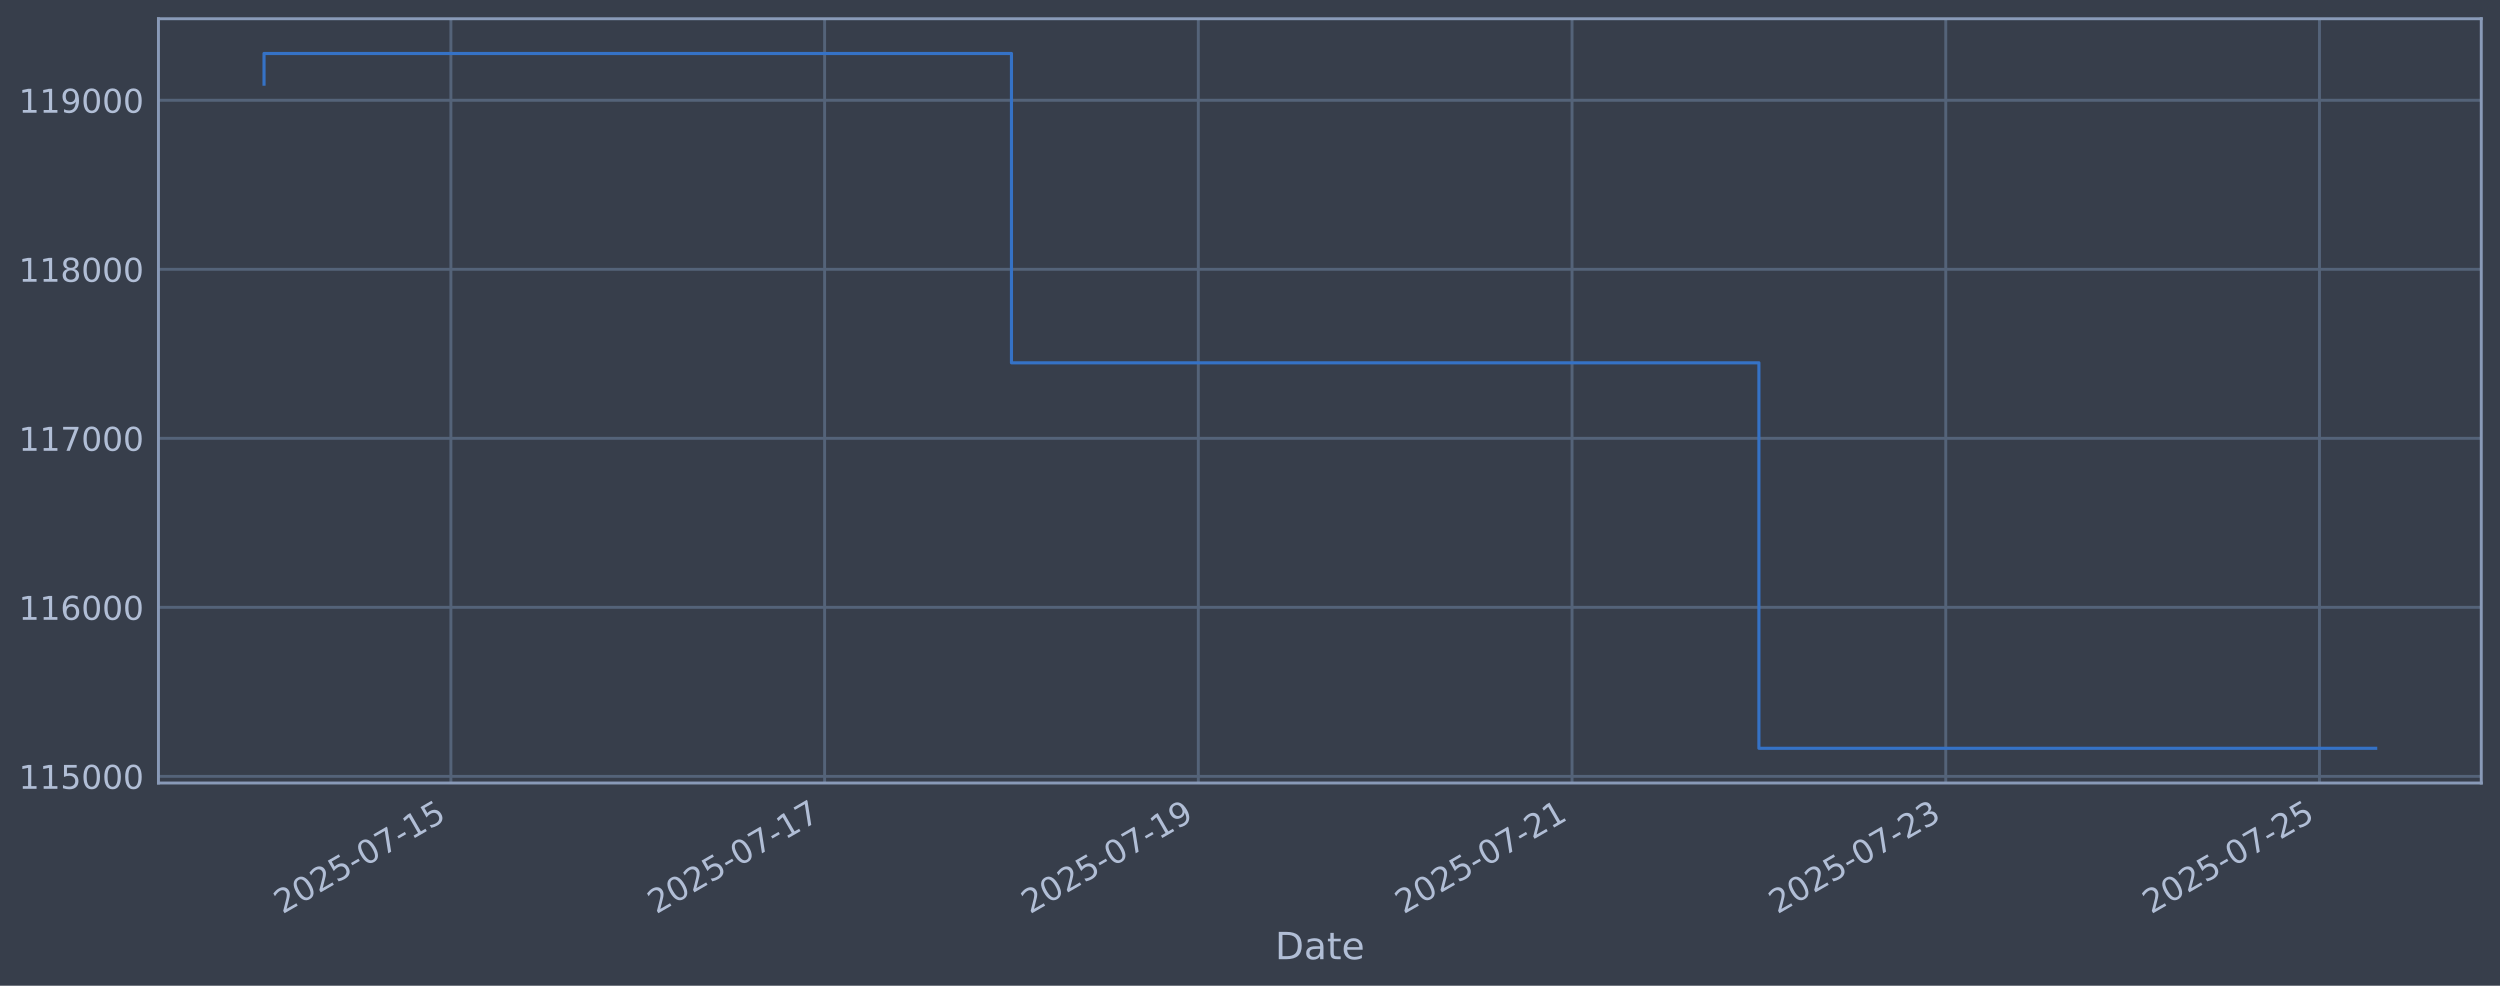
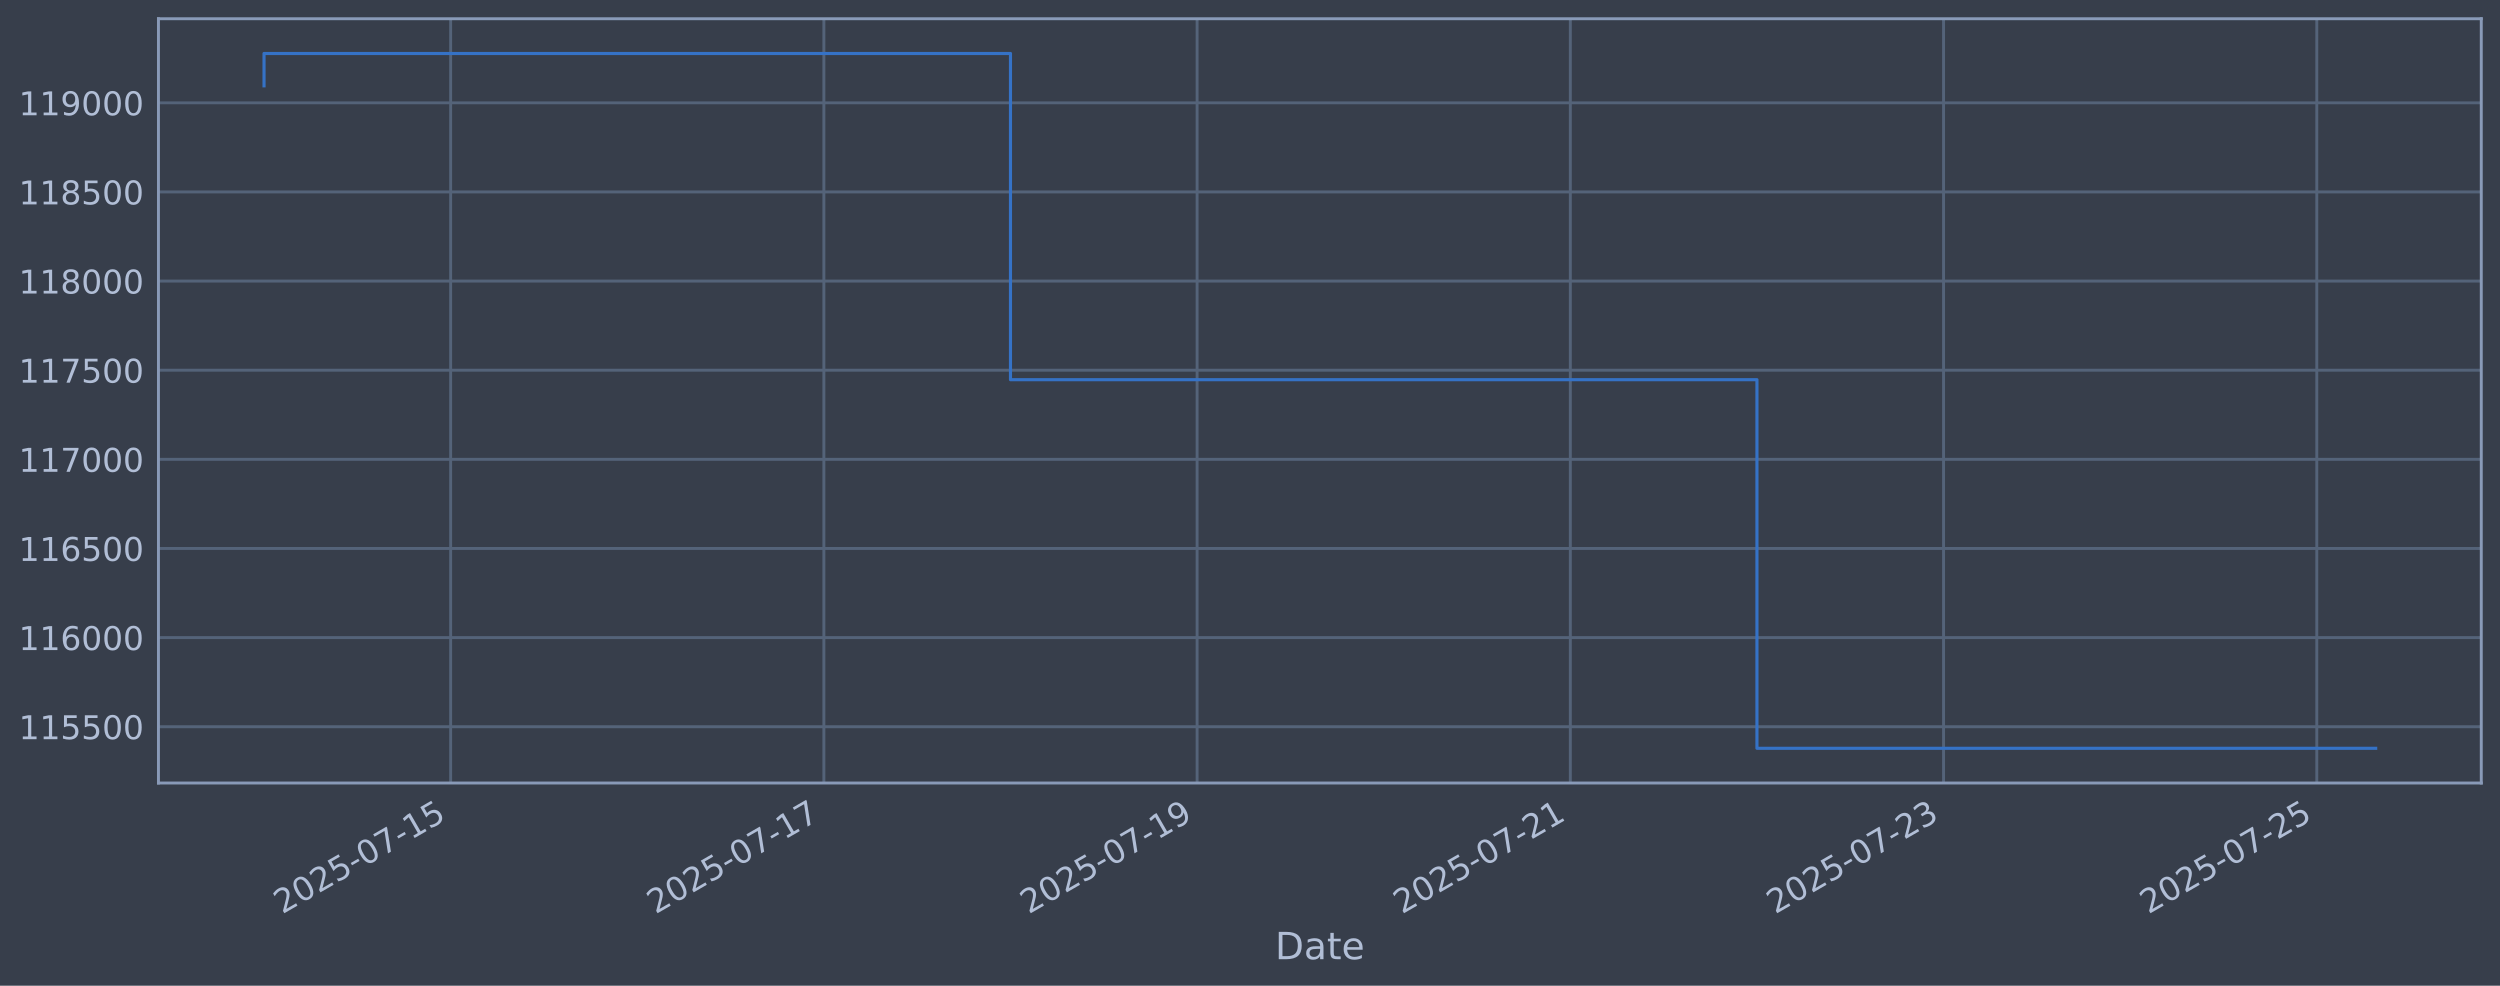
<svg xmlns="http://www.w3.org/2000/svg" xmlns:xlink="http://www.w3.org/1999/xlink" width="960.9pt" height="378.87pt" viewBox="0 0 960.9 378.87" version="1.1">
  <defs>
    <style type="text/css">*{stroke-linejoin: round; stroke-linecap: butt}</style>
  </defs>
  <g id="figure_1">
    <g id="patch_1">
      <path d="M 0 378.87  L 960.9 378.87  L 960.9 0  L 0 0  z " style="fill: #373e4b" />
    </g>
    <g id="axes_1">
      <g id="patch_2">
        <path d="M 60.901 300.96  L 953.701 300.96  L 953.701 7.2  L 60.901 7.2  z " style="fill: #373e4b" />
      </g>
      <g id="matplotlib.axis_1">
        <g id="xtick_1">
          <g id="line2d_1">
-             <path d="M 173.303 300.96  L 173.303 7.2  " clip-path="url(#p5a4fe161ac)" style="fill: none; stroke: #546379; stroke-width: 1.12; stroke-linecap: square" />
+             <path d="M 173.209 300.96  L 173.209 7.2  " clip-path="url(#p0143997caa)" style="fill: none; stroke: #546379; stroke-width: 1.12; stroke-linecap: square" />
          </g>
          <g id="line2d_2" />
          <g id="text_1">
-             <g style="fill: #b1bed6" transform="translate(108.5779 351.4642) rotate(-30) scale(0.126 -0.126)">
+             <g style="fill: #b1bed6" transform="translate(108.4839 351.4642) rotate(-30) scale(0.126 -0.126)">
              <defs>
                <path id="DejaVuSans-32" d="M 1228 531  L 3431 531  L 3431 0  L 469 0  L 469 531  Q 828 903 1448 1529  Q 2069 2156 2228 2338  Q 2531 2678 2651 2914  Q 2772 3150 2772 3378  Q 2772 3750 2511 3984  Q 2250 4219 1831 4219  Q 1534 4219 1204 4116  Q 875 4013 500 3803  L 500 4441  Q 881 4594 1212 4672  Q 1544 4750 1819 4750  Q 2544 4750 2975 4387  Q 3406 4025 3406 3419  Q 3406 3131 3298 2873  Q 3191 2616 2906 2266  Q 2828 2175 2409 1742  Q 1991 1309 1228 531  z " transform="scale(0.015625)" />
                <path id="DejaVuSans-30" d="M 2034 4250  Q 1547 4250 1301 3770  Q 1056 3291 1056 2328  Q 1056 1369 1301 889  Q 1547 409 2034 409  Q 2525 409 2770 889  Q 3016 1369 3016 2328  Q 3016 3291 2770 3770  Q 2525 4250 2034 4250  z M 2034 4750  Q 2819 4750 3233 4129  Q 3647 3509 3647 2328  Q 3647 1150 3233 529  Q 2819 -91 2034 -91  Q 1250 -91 836 529  Q 422 1150 422 2328  Q 422 3509 836 4129  Q 1250 4750 2034 4750  z " transform="scale(0.015625)" />
                <path id="DejaVuSans-35" d="M 691 4666  L 3169 4666  L 3169 4134  L 1269 4134  L 1269 2991  Q 1406 3038 1543 3061  Q 1681 3084 1819 3084  Q 2600 3084 3056 2656  Q 3513 2228 3513 1497  Q 3513 744 3044 326  Q 2575 -91 1722 -91  Q 1428 -91 1123 -41  Q 819 9 494 109  L 494 744  Q 775 591 1075 516  Q 1375 441 1709 441  Q 2250 441 2565 725  Q 2881 1009 2881 1497  Q 2881 1984 2565 2268  Q 2250 2553 1709 2553  Q 1456 2553 1204 2497  Q 953 2441 691 2322  L 691 4666  z " transform="scale(0.015625)" />
                <path id="DejaVuSans-2d" d="M 313 2009  L 1997 2009  L 1997 1497  L 313 1497  L 313 2009  z " transform="scale(0.015625)" />
                <path id="DejaVuSans-37" d="M 525 4666  L 3525 4666  L 3525 4397  L 1831 0  L 1172 0  L 2766 4134  L 525 4134  L 525 4666  z " transform="scale(0.015625)" />
                <path id="DejaVuSans-31" d="M 794 531  L 1825 531  L 1825 4091  L 703 3866  L 703 4441  L 1819 4666  L 2450 4666  L 2450 531  L 3481 531  L 3481 0  L 794 0  L 794 531  z " transform="scale(0.015625)" />
              </defs>
              <use xlink:href="#DejaVuSans-32" />
              <use xlink:href="#DejaVuSans-30" transform="translate(63.62305 0)" />
              <use xlink:href="#DejaVuSans-32" transform="translate(127.2461 0)" />
              <use xlink:href="#DejaVuSans-35" transform="translate(190.8691 0)" />
              <use xlink:href="#DejaVuSans-2d" transform="translate(254.4922 0)" />
              <use xlink:href="#DejaVuSans-30" transform="translate(290.5762 0)" />
              <use xlink:href="#DejaVuSans-37" transform="translate(354.1992 0)" />
              <use xlink:href="#DejaVuSans-2d" transform="translate(417.8223 0)" />
              <use xlink:href="#DejaVuSans-31" transform="translate(453.9062 0)" />
              <use xlink:href="#DejaVuSans-35" transform="translate(517.5293 0)" />
            </g>
          </g>
        </g>
        <g id="xtick_2">
          <g id="line2d_3">
-             <path d="M 316.946 300.96  L 316.946 7.2  " clip-path="url(#p5a4fe161ac)" style="fill: none; stroke: #546379; stroke-width: 1.12; stroke-linecap: square" />
+             <path d="M 316.663 300.96  L 316.663 7.2  " clip-path="url(#p0143997caa)" style="fill: none; stroke: #546379; stroke-width: 1.12; stroke-linecap: square" />
          </g>
          <g id="line2d_4" />
          <g id="text_2">
-             <g style="fill: #b1bed6" transform="translate(252.22 351.4642) rotate(-30) scale(0.126 -0.126)">
+             <g style="fill: #b1bed6" transform="translate(251.9379 351.4642) rotate(-30) scale(0.126 -0.126)">
              <use xlink:href="#DejaVuSans-32" />
              <use xlink:href="#DejaVuSans-30" transform="translate(63.62305 0)" />
              <use xlink:href="#DejaVuSans-32" transform="translate(127.2461 0)" />
              <use xlink:href="#DejaVuSans-35" transform="translate(190.8691 0)" />
              <use xlink:href="#DejaVuSans-2d" transform="translate(254.4922 0)" />
              <use xlink:href="#DejaVuSans-30" transform="translate(290.5762 0)" />
              <use xlink:href="#DejaVuSans-37" transform="translate(354.1992 0)" />
              <use xlink:href="#DejaVuSans-2d" transform="translate(417.8223 0)" />
              <use xlink:href="#DejaVuSans-31" transform="translate(453.9062 0)" />
              <use xlink:href="#DejaVuSans-37" transform="translate(517.5293 0)" />
            </g>
          </g>
        </g>
        <g id="xtick_3">
          <g id="line2d_5">
-             <path d="M 460.588 300.96  L 460.588 7.2  " clip-path="url(#p5a4fe161ac)" style="fill: none; stroke: #546379; stroke-width: 1.12; stroke-linecap: square" />
+             <path d="M 460.118 300.96  L 460.118 7.2  " clip-path="url(#p0143997caa)" style="fill: none; stroke: #546379; stroke-width: 1.12; stroke-linecap: square" />
          </g>
          <g id="line2d_6" />
          <g id="text_3">
-             <g style="fill: #b1bed6" transform="translate(395.8621 351.4642) rotate(-30) scale(0.126 -0.126)">
+             <g style="fill: #b1bed6" transform="translate(395.392 351.4642) rotate(-30) scale(0.126 -0.126)">
              <defs>
                <path id="DejaVuSans-39" d="M 703 97  L 703 672  Q 941 559 1184 500  Q 1428 441 1663 441  Q 2288 441 2617 861  Q 2947 1281 2994 2138  Q 2813 1869 2534 1725  Q 2256 1581 1919 1581  Q 1219 1581 811 2004  Q 403 2428 403 3163  Q 403 3881 828 4315  Q 1253 4750 1959 4750  Q 2769 4750 3195 4129  Q 3622 3509 3622 2328  Q 3622 1225 3098 567  Q 2575 -91 1691 -91  Q 1453 -91 1209 -44  Q 966 3 703 97  z M 1959 2075  Q 2384 2075 2632 2365  Q 2881 2656 2881 3163  Q 2881 3666 2632 3958  Q 2384 4250 1959 4250  Q 1534 4250 1286 3958  Q 1038 3666 1038 3163  Q 1038 2656 1286 2365  Q 1534 2075 1959 2075  z " transform="scale(0.015625)" />
              </defs>
              <use xlink:href="#DejaVuSans-32" />
              <use xlink:href="#DejaVuSans-30" transform="translate(63.62305 0)" />
              <use xlink:href="#DejaVuSans-32" transform="translate(127.2461 0)" />
              <use xlink:href="#DejaVuSans-35" transform="translate(190.8691 0)" />
              <use xlink:href="#DejaVuSans-2d" transform="translate(254.4922 0)" />
              <use xlink:href="#DejaVuSans-30" transform="translate(290.5762 0)" />
              <use xlink:href="#DejaVuSans-37" transform="translate(354.1992 0)" />
              <use xlink:href="#DejaVuSans-2d" transform="translate(417.8223 0)" />
              <use xlink:href="#DejaVuSans-31" transform="translate(453.9062 0)" />
              <use xlink:href="#DejaVuSans-39" transform="translate(517.5293 0)" />
            </g>
          </g>
        </g>
        <g id="xtick_4">
          <g id="line2d_7">
-             <path d="M 604.23 300.96  L 604.23 7.2  " clip-path="url(#p5a4fe161ac)" style="fill: none; stroke: #546379; stroke-width: 1.12; stroke-linecap: square" />
+             <path d="M 603.572 300.96  L 603.572 7.2  " clip-path="url(#p0143997caa)" style="fill: none; stroke: #546379; stroke-width: 1.12; stroke-linecap: square" />
          </g>
          <g id="line2d_8" />
          <g id="text_4">
-             <g style="fill: #b1bed6" transform="translate(539.5043 351.4642) rotate(-30) scale(0.126 -0.126)">
+             <g style="fill: #b1bed6" transform="translate(538.8461 351.4642) rotate(-30) scale(0.126 -0.126)">
              <use xlink:href="#DejaVuSans-32" />
              <use xlink:href="#DejaVuSans-30" transform="translate(63.62305 0)" />
              <use xlink:href="#DejaVuSans-32" transform="translate(127.2461 0)" />
              <use xlink:href="#DejaVuSans-35" transform="translate(190.8691 0)" />
              <use xlink:href="#DejaVuSans-2d" transform="translate(254.4922 0)" />
              <use xlink:href="#DejaVuSans-30" transform="translate(290.5762 0)" />
              <use xlink:href="#DejaVuSans-37" transform="translate(354.1992 0)" />
              <use xlink:href="#DejaVuSans-2d" transform="translate(417.8223 0)" />
              <use xlink:href="#DejaVuSans-32" transform="translate(453.9062 0)" />
              <use xlink:href="#DejaVuSans-31" transform="translate(517.5293 0)" />
            </g>
          </g>
        </g>
        <g id="xtick_5">
          <g id="line2d_9">
-             <path d="M 747.872 300.96  L 747.872 7.2  " clip-path="url(#p5a4fe161ac)" style="fill: none; stroke: #546379; stroke-width: 1.12; stroke-linecap: square" />
+             <path d="M 747.026 300.96  L 747.026 7.2  " clip-path="url(#p0143997caa)" style="fill: none; stroke: #546379; stroke-width: 1.12; stroke-linecap: square" />
          </g>
          <g id="line2d_10" />
          <g id="text_5">
-             <g style="fill: #b1bed6" transform="translate(683.1464 351.4642) rotate(-30) scale(0.126 -0.126)">
+             <g style="fill: #b1bed6" transform="translate(682.3002 351.4642) rotate(-30) scale(0.126 -0.126)">
              <defs>
                <path id="DejaVuSans-33" d="M 2597 2516  Q 3050 2419 3304 2112  Q 3559 1806 3559 1356  Q 3559 666 3084 287  Q 2609 -91 1734 -91  Q 1441 -91 1130 -33  Q 819 25 488 141  L 488 750  Q 750 597 1062 519  Q 1375 441 1716 441  Q 2309 441 2620 675  Q 2931 909 2931 1356  Q 2931 1769 2642 2001  Q 2353 2234 1838 2234  L 1294 2234  L 1294 2753  L 1863 2753  Q 2328 2753 2575 2939  Q 2822 3125 2822 3475  Q 2822 3834 2567 4026  Q 2313 4219 1838 4219  Q 1578 4219 1281 4162  Q 984 4106 628 3988  L 628 4550  Q 988 4650 1302 4700  Q 1616 4750 1894 4750  Q 2613 4750 3031 4423  Q 3450 4097 3450 3541  Q 3450 3153 3228 2886  Q 3006 2619 2597 2516  z " transform="scale(0.015625)" />
              </defs>
              <use xlink:href="#DejaVuSans-32" />
              <use xlink:href="#DejaVuSans-30" transform="translate(63.62305 0)" />
              <use xlink:href="#DejaVuSans-32" transform="translate(127.2461 0)" />
              <use xlink:href="#DejaVuSans-35" transform="translate(190.8691 0)" />
              <use xlink:href="#DejaVuSans-2d" transform="translate(254.4922 0)" />
              <use xlink:href="#DejaVuSans-30" transform="translate(290.5762 0)" />
              <use xlink:href="#DejaVuSans-37" transform="translate(354.1992 0)" />
              <use xlink:href="#DejaVuSans-2d" transform="translate(417.8223 0)" />
              <use xlink:href="#DejaVuSans-32" transform="translate(453.9062 0)" />
              <use xlink:href="#DejaVuSans-33" transform="translate(517.5293 0)" />
            </g>
          </g>
        </g>
        <g id="xtick_6">
          <g id="line2d_11">
-             <path d="M 891.514 300.96  L 891.514 7.2  " clip-path="url(#p5a4fe161ac)" style="fill: none; stroke: #546379; stroke-width: 1.12; stroke-linecap: square" />
+             <path d="M 890.48 300.96  L 890.48 7.2  " clip-path="url(#p0143997caa)" style="fill: none; stroke: #546379; stroke-width: 1.12; stroke-linecap: square" />
          </g>
          <g id="line2d_12" />
          <g id="text_6">
-             <g style="fill: #b1bed6" transform="translate(826.7886 351.4642) rotate(-30) scale(0.126 -0.126)">
+             <g style="fill: #b1bed6" transform="translate(825.7543 351.4642) rotate(-30) scale(0.126 -0.126)">
              <use xlink:href="#DejaVuSans-32" />
              <use xlink:href="#DejaVuSans-30" transform="translate(63.62305 0)" />
              <use xlink:href="#DejaVuSans-32" transform="translate(127.2461 0)" />
              <use xlink:href="#DejaVuSans-35" transform="translate(190.8691 0)" />
              <use xlink:href="#DejaVuSans-2d" transform="translate(254.4922 0)" />
              <use xlink:href="#DejaVuSans-30" transform="translate(290.5762 0)" />
              <use xlink:href="#DejaVuSans-37" transform="translate(354.1992 0)" />
              <use xlink:href="#DejaVuSans-2d" transform="translate(417.8223 0)" />
              <use xlink:href="#DejaVuSans-32" transform="translate(453.9062 0)" />
              <use xlink:href="#DejaVuSans-35" transform="translate(517.5293 0)" />
            </g>
          </g>
        </g>
        <g id="text_7">
          <g style="fill: #b1bed6" transform="translate(490.0914 368.6753) scale(0.144 -0.144)">
            <defs>
              <path id="DejaVuSans-44" d="M 1259 4147  L 1259 519  L 2022 519  Q 2988 519 3436 956  Q 3884 1394 3884 2338  Q 3884 3275 3436 3711  Q 2988 4147 2022 4147  L 1259 4147  z M 628 4666  L 1925 4666  Q 3281 4666 3915 4102  Q 4550 3538 4550 2338  Q 4550 1131 3912 565  Q 3275 0 1925 0  L 628 0  L 628 4666  z " transform="scale(0.015625)" />
              <path id="DejaVuSans-61" d="M 2194 1759  Q 1497 1759 1228 1600  Q 959 1441 959 1056  Q 959 750 1161 570  Q 1363 391 1709 391  Q 2188 391 2477 730  Q 2766 1069 2766 1631  L 2766 1759  L 2194 1759  z M 3341 1997  L 3341 0  L 2766 0  L 2766 531  Q 2569 213 2275 61  Q 1981 -91 1556 -91  Q 1019 -91 701 211  Q 384 513 384 1019  Q 384 1609 779 1909  Q 1175 2209 1959 2209  L 2766 2209  L 2766 2266  Q 2766 2663 2505 2880  Q 2244 3097 1772 3097  Q 1472 3097 1187 3025  Q 903 2953 641 2809  L 641 3341  Q 956 3463 1253 3523  Q 1550 3584 1831 3584  Q 2591 3584 2966 3190  Q 3341 2797 3341 1997  z " transform="scale(0.015625)" />
              <path id="DejaVuSans-74" d="M 1172 4494  L 1172 3500  L 2356 3500  L 2356 3053  L 1172 3053  L 1172 1153  Q 1172 725 1289 603  Q 1406 481 1766 481  L 2356 481  L 2356 0  L 1766 0  Q 1100 0 847 248  Q 594 497 594 1153  L 594 3053  L 172 3053  L 172 3500  L 594 3500  L 594 4494  L 1172 4494  z " transform="scale(0.015625)" />
              <path id="DejaVuSans-65" d="M 3597 1894  L 3597 1613  L 953 1613  Q 991 1019 1311 708  Q 1631 397 2203 397  Q 2534 397 2845 478  Q 3156 559 3463 722  L 3463 178  Q 3153 47 2828 -22  Q 2503 -91 2169 -91  Q 1331 -91 842 396  Q 353 884 353 1716  Q 353 2575 817 3079  Q 1281 3584 2069 3584  Q 2775 3584 3186 3129  Q 3597 2675 3597 1894  z M 3022 2063  Q 3016 2534 2758 2815  Q 2500 3097 2075 3097  Q 1594 3097 1305 2825  Q 1016 2553 972 2059  L 3022 2063  z " transform="scale(0.015625)" />
            </defs>
            <use xlink:href="#DejaVuSans-44" />
            <use xlink:href="#DejaVuSans-61" transform="translate(77.00195 0)" />
            <use xlink:href="#DejaVuSans-74" transform="translate(138.2812 0)" />
            <use xlink:href="#DejaVuSans-65" transform="translate(177.4902 0)" />
          </g>
        </g>
      </g>
      <g id="matplotlib.axis_2">
        <g id="ytick_1">
          <g id="line2d_13">
-             <path d="M 60.901 298.408  L 953.701 298.408  " clip-path="url(#p5a4fe161ac)" style="fill: none; stroke: #546379; stroke-width: 1.12; stroke-linecap: square" />
+             <path d="M 60.901 279.325  L 953.701 279.325  " clip-path="url(#p0143997caa)" style="fill: none; stroke: #546379; stroke-width: 1.12; stroke-linecap: square" />
          </g>
          <g id="line2d_14" />
          <g id="text_8">
-             <g style="fill: #b1bed6" transform="translate(7.2 303.195) scale(0.126 -0.126)">
+             <g style="fill: #b1bed6" transform="translate(7.2 284.1122) scale(0.126 -0.126)">
              <use xlink:href="#DejaVuSans-31" />
              <use xlink:href="#DejaVuSans-31" transform="translate(63.62305 0)" />
              <use xlink:href="#DejaVuSans-35" transform="translate(127.2461 0)" />
-               <use xlink:href="#DejaVuSans-30" transform="translate(190.8691 0)" />
+               <use xlink:href="#DejaVuSans-35" transform="translate(190.8691 0)" />
              <use xlink:href="#DejaVuSans-30" transform="translate(254.4922 0)" />
              <use xlink:href="#DejaVuSans-30" transform="translate(318.1152 0)" />
            </g>
          </g>
        </g>
        <g id="ytick_2">
          <g id="line2d_15">
-             <path d="M 60.901 233.441  L 953.701 233.441  " clip-path="url(#p5a4fe161ac)" style="fill: none; stroke: #546379; stroke-width: 1.12; stroke-linecap: square" />
+             <path d="M 60.901 245.067  L 953.701 245.067  " clip-path="url(#p0143997caa)" style="fill: none; stroke: #546379; stroke-width: 1.12; stroke-linecap: square" />
          </g>
          <g id="line2d_16" />
          <g id="text_9">
-             <g style="fill: #b1bed6" transform="translate(7.2 238.2278) scale(0.126 -0.126)">
+             <g style="fill: #b1bed6" transform="translate(7.2 249.8545) scale(0.126 -0.126)">
              <defs>
                <path id="DejaVuSans-36" d="M 2113 2584  Q 1688 2584 1439 2293  Q 1191 2003 1191 1497  Q 1191 994 1439 701  Q 1688 409 2113 409  Q 2538 409 2786 701  Q 3034 994 3034 1497  Q 3034 2003 2786 2293  Q 2538 2584 2113 2584  z M 3366 4563  L 3366 3988  Q 3128 4100 2886 4159  Q 2644 4219 2406 4219  Q 1781 4219 1451 3797  Q 1122 3375 1075 2522  Q 1259 2794 1537 2939  Q 1816 3084 2150 3084  Q 2853 3084 3261 2657  Q 3669 2231 3669 1497  Q 3669 778 3244 343  Q 2819 -91 2113 -91  Q 1303 -91 875 529  Q 447 1150 447 2328  Q 447 3434 972 4092  Q 1497 4750 2381 4750  Q 2619 4750 2861 4703  Q 3103 4656 3366 4563  z " transform="scale(0.015625)" />
              </defs>
              <use xlink:href="#DejaVuSans-31" />
              <use xlink:href="#DejaVuSans-31" transform="translate(63.62305 0)" />
              <use xlink:href="#DejaVuSans-36" transform="translate(127.2461 0)" />
              <use xlink:href="#DejaVuSans-30" transform="translate(190.8691 0)" />
              <use xlink:href="#DejaVuSans-30" transform="translate(254.4922 0)" />
              <use xlink:href="#DejaVuSans-30" transform="translate(318.1152 0)" />
            </g>
          </g>
        </g>
        <g id="ytick_3">
          <g id="line2d_17">
-             <path d="M 60.901 168.473  L 953.701 168.473  " clip-path="url(#p5a4fe161ac)" style="fill: none; stroke: #546379; stroke-width: 1.12; stroke-linecap: square" />
+             <path d="M 60.901 210.81  L 953.701 210.81  " clip-path="url(#p0143997caa)" style="fill: none; stroke: #546379; stroke-width: 1.12; stroke-linecap: square" />
          </g>
          <g id="line2d_18" />
          <g id="text_10">
-             <g style="fill: #b1bed6" transform="translate(7.2 173.2605) scale(0.126 -0.126)">
+             <g style="fill: #b1bed6" transform="translate(7.2 215.5968) scale(0.126 -0.126)">
+               <use xlink:href="#DejaVuSans-31" />
+               <use xlink:href="#DejaVuSans-31" transform="translate(63.62305 0)" />
+               <use xlink:href="#DejaVuSans-36" transform="translate(127.2461 0)" />
+               <use xlink:href="#DejaVuSans-35" transform="translate(190.8691 0)" />
+               <use xlink:href="#DejaVuSans-30" transform="translate(254.4922 0)" />
+               <use xlink:href="#DejaVuSans-30" transform="translate(318.1152 0)" />
+             </g>
+           </g>
+         </g>
+         <g id="ytick_4">
+           <g id="line2d_19">
+             <path d="M 60.901 176.552  L 953.701 176.552  " clip-path="url(#p0143997caa)" style="fill: none; stroke: #546379; stroke-width: 1.12; stroke-linecap: square" />
+           </g>
+           <g id="line2d_20" />
+           <g id="text_11">
+             <g style="fill: #b1bed6" transform="translate(7.2 181.3391) scale(0.126 -0.126)">
              <use xlink:href="#DejaVuSans-31" />
              <use xlink:href="#DejaVuSans-31" transform="translate(63.62305 0)" />
              <use xlink:href="#DejaVuSans-37" transform="translate(127.2461 0)" />
              <use xlink:href="#DejaVuSans-30" transform="translate(190.8691 0)" />
              <use xlink:href="#DejaVuSans-30" transform="translate(254.4922 0)" />
              <use xlink:href="#DejaVuSans-30" transform="translate(318.1152 0)" />
            </g>
          </g>
        </g>
-         <g id="ytick_4">
-           <g id="line2d_19">
-             <path d="M 60.901 103.506  L 953.701 103.506  " clip-path="url(#p5a4fe161ac)" style="fill: none; stroke: #546379; stroke-width: 1.12; stroke-linecap: square" />
-           </g>
-           <g id="line2d_20" />
-           <g id="text_11">
-             <g style="fill: #b1bed6" transform="translate(7.2 108.2932) scale(0.126 -0.126)">
+         <g id="ytick_5">
+           <g id="line2d_21">
+             <path d="M 60.901 142.294  L 953.701 142.294  " clip-path="url(#p0143997caa)" style="fill: none; stroke: #546379; stroke-width: 1.12; stroke-linecap: square" />
+           </g>
+           <g id="line2d_22" />
+           <g id="text_12">
+             <g style="fill: #b1bed6" transform="translate(7.2 147.0814) scale(0.126 -0.126)">
+               <use xlink:href="#DejaVuSans-31" />
+               <use xlink:href="#DejaVuSans-31" transform="translate(63.62305 0)" />
+               <use xlink:href="#DejaVuSans-37" transform="translate(127.2461 0)" />
+               <use xlink:href="#DejaVuSans-35" transform="translate(190.8691 0)" />
+               <use xlink:href="#DejaVuSans-30" transform="translate(254.4922 0)" />
+               <use xlink:href="#DejaVuSans-30" transform="translate(318.1152 0)" />
+             </g>
+           </g>
+         </g>
+         <g id="ytick_6">
+           <g id="line2d_23">
+             <path d="M 60.901 108.037  L 953.701 108.037  " clip-path="url(#p0143997caa)" style="fill: none; stroke: #546379; stroke-width: 1.12; stroke-linecap: square" />
+           </g>
+           <g id="line2d_24" />
+           <g id="text_13">
+             <g style="fill: #b1bed6" transform="translate(7.2 112.8237) scale(0.126 -0.126)">
              <defs>
                <path id="DejaVuSans-38" d="M 2034 2216  Q 1584 2216 1326 1975  Q 1069 1734 1069 1313  Q 1069 891 1326 650  Q 1584 409 2034 409  Q 2484 409 2743 651  Q 3003 894 3003 1313  Q 3003 1734 2745 1975  Q 2488 2216 2034 2216  z M 1403 2484  Q 997 2584 770 2862  Q 544 3141 544 3541  Q 544 4100 942 4425  Q 1341 4750 2034 4750  Q 2731 4750 3128 4425  Q 3525 4100 3525 3541  Q 3525 3141 3298 2862  Q 3072 2584 2669 2484  Q 3125 2378 3379 2068  Q 3634 1759 3634 1313  Q 3634 634 3220 271  Q 2806 -91 2034 -91  Q 1263 -91 848 271  Q 434 634 434 1313  Q 434 1759 690 2068  Q 947 2378 1403 2484  z M 1172 3481  Q 1172 3119 1398 2916  Q 1625 2713 2034 2713  Q 2441 2713 2670 2916  Q 2900 3119 2900 3481  Q 2900 3844 2670 4047  Q 2441 4250 2034 4250  Q 1625 4250 1398 4047  Q 1172 3844 1172 3481  z " transform="scale(0.015625)" />
              </defs>
              <use xlink:href="#DejaVuSans-31" />
              <use xlink:href="#DejaVuSans-31" transform="translate(63.62305 0)" />
              <use xlink:href="#DejaVuSans-38" transform="translate(127.2461 0)" />
              <use xlink:href="#DejaVuSans-30" transform="translate(190.8691 0)" />
              <use xlink:href="#DejaVuSans-30" transform="translate(254.4922 0)" />
              <use xlink:href="#DejaVuSans-30" transform="translate(318.1152 0)" />
            </g>
          </g>
        </g>
-         <g id="ytick_5">
-           <g id="line2d_21">
-             <path d="M 60.901 38.539  L 953.701 38.539  " clip-path="url(#p5a4fe161ac)" style="fill: none; stroke: #546379; stroke-width: 1.12; stroke-linecap: square" />
-           </g>
-           <g id="line2d_22" />
-           <g id="text_12">
-             <g style="fill: #b1bed6" transform="translate(7.2 43.32593) scale(0.126 -0.126)">
+         <g id="ytick_7">
+           <g id="line2d_25">
+             <path d="M 60.901 73.779  L 953.701 73.779  " clip-path="url(#p0143997caa)" style="fill: none; stroke: #546379; stroke-width: 1.12; stroke-linecap: square" />
+           </g>
+           <g id="line2d_26" />
+           <g id="text_14">
+             <g style="fill: #b1bed6" transform="translate(7.2 78.56595) scale(0.126 -0.126)">
+               <use xlink:href="#DejaVuSans-31" />
+               <use xlink:href="#DejaVuSans-31" transform="translate(63.62305 0)" />
+               <use xlink:href="#DejaVuSans-38" transform="translate(127.2461 0)" />
+               <use xlink:href="#DejaVuSans-35" transform="translate(190.8691 0)" />
+               <use xlink:href="#DejaVuSans-30" transform="translate(254.4922 0)" />
+               <use xlink:href="#DejaVuSans-30" transform="translate(318.1152 0)" />
+             </g>
+           </g>
+         </g>
+         <g id="ytick_8">
+           <g id="line2d_27">
+             <path d="M 60.901 39.521  L 953.701 39.521  " clip-path="url(#p0143997caa)" style="fill: none; stroke: #546379; stroke-width: 1.12; stroke-linecap: square" />
+           </g>
+           <g id="line2d_28" />
+           <g id="text_15">
+             <g style="fill: #b1bed6" transform="translate(7.2 44.30824) scale(0.126 -0.126)">
              <use xlink:href="#DejaVuSans-31" />
              <use xlink:href="#DejaVuSans-31" transform="translate(63.62305 0)" />
              <use xlink:href="#DejaVuSans-39" transform="translate(127.2461 0)" />
              <use xlink:href="#DejaVuSans-30" transform="translate(190.8691 0)" />
              <use xlink:href="#DejaVuSans-30" transform="translate(254.4922 0)" />
              <use xlink:href="#DejaVuSans-30" transform="translate(318.1152 0)" />
            </g>
          </g>
        </g>
      </g>
-       <g id="line2d_23">
-         <path d="M 101.482 32.342  L 101.482 20.553  L 388.767 20.553  L 388.767 139.447  L 676.051 139.447  L 676.051 287.607  L 913.119 287.607  " clip-path="url(#p5a4fe161ac)" style="fill: none; stroke: #3572c6; stroke-width: 1.2; stroke-linecap: square" />
+       <g id="line2d_29">
+         <path d="M 101.482 32.986  L 101.482 20.553  L 388.39 20.553  L 388.39 145.94  L 675.299 145.94  L 675.299 287.607  L 913.119 287.607  " clip-path="url(#p0143997caa)" style="fill: none; stroke: #3572c6; stroke-width: 1.2; stroke-linecap: square" />
      </g>
      <g id="patch_3">
        <path d="M 60.901 300.96  L 60.901 7.2  " style="fill: none; stroke: #899ab8; stroke-width: 1.12; stroke-linejoin: miter; stroke-linecap: square" />
      </g>
      <g id="patch_4">
        <path d="M 953.701 300.96  L 953.701 7.2  " style="fill: none; stroke: #899ab8; stroke-width: 1.12; stroke-linejoin: miter; stroke-linecap: square" />
      </g>
      <g id="patch_5">
        <path d="M 60.901 300.96  L 953.701 300.96  " style="fill: none; stroke: #899ab8; stroke-width: 1.12; stroke-linejoin: miter; stroke-linecap: square" />
      </g>
      <g id="patch_6">
        <path d="M 60.901 7.2  L 953.701 7.2  " style="fill: none; stroke: #899ab8; stroke-width: 1.12; stroke-linejoin: miter; stroke-linecap: square" />
      </g>
    </g>
  </g>
  <defs>
-     <clipPath id="p5a4fe161ac">
+     <clipPath id="p0143997caa">
      <rect x="60.901" y="7.2" width="892.8" height="293.76" />
    </clipPath>
  </defs>
</svg>
